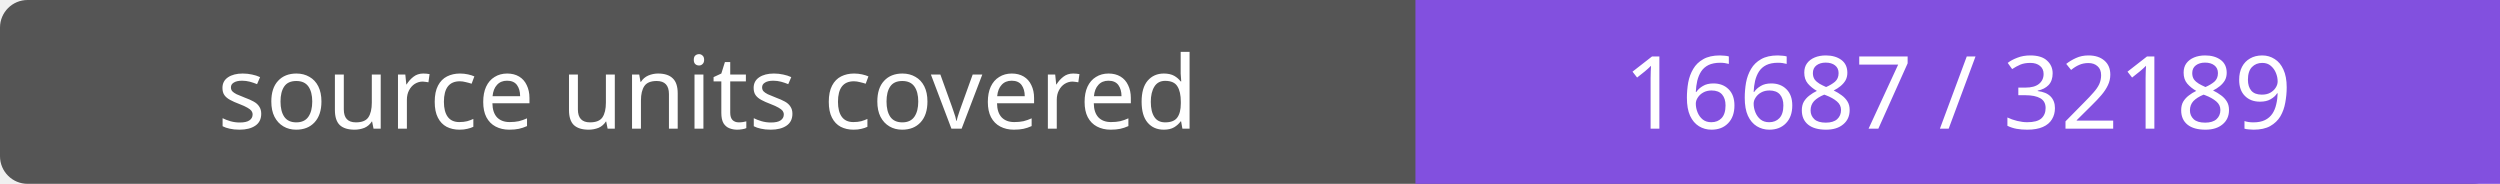
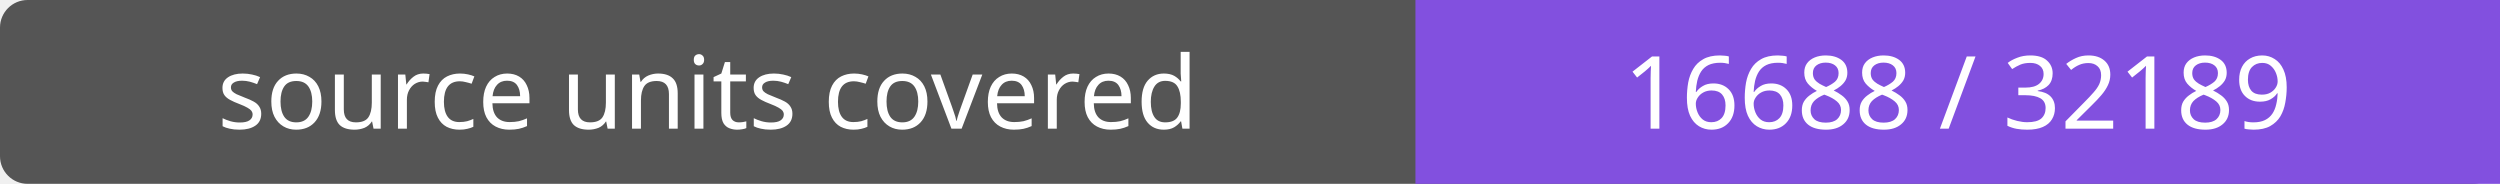
- <svg xmlns="http://www.w3.org/2000/svg" width="272" height="20" role="img" aria-label="source units covered: 16687 / 32189">
+ <svg xmlns="http://www.w3.org/2000/svg" width="272" height="20" role="img" aria-label="source units covered: 16688 / 32189">
  <rect width="272" height="20" rx="3" fill="#555" />
  <path fill="#8250df" d="M154 0h118v20H154z" />
  <g fill="#fff" text-anchor="middle" font-family="Verdana,sans-serif" font-size="11">
    <text x="77.0" y="14">source units covered</text>
-     <text x="213.0" y="14">16687 / 32189</text>
+     <text x="213.0" y="14">16688 / 32189</text>
  </g>
</svg>
